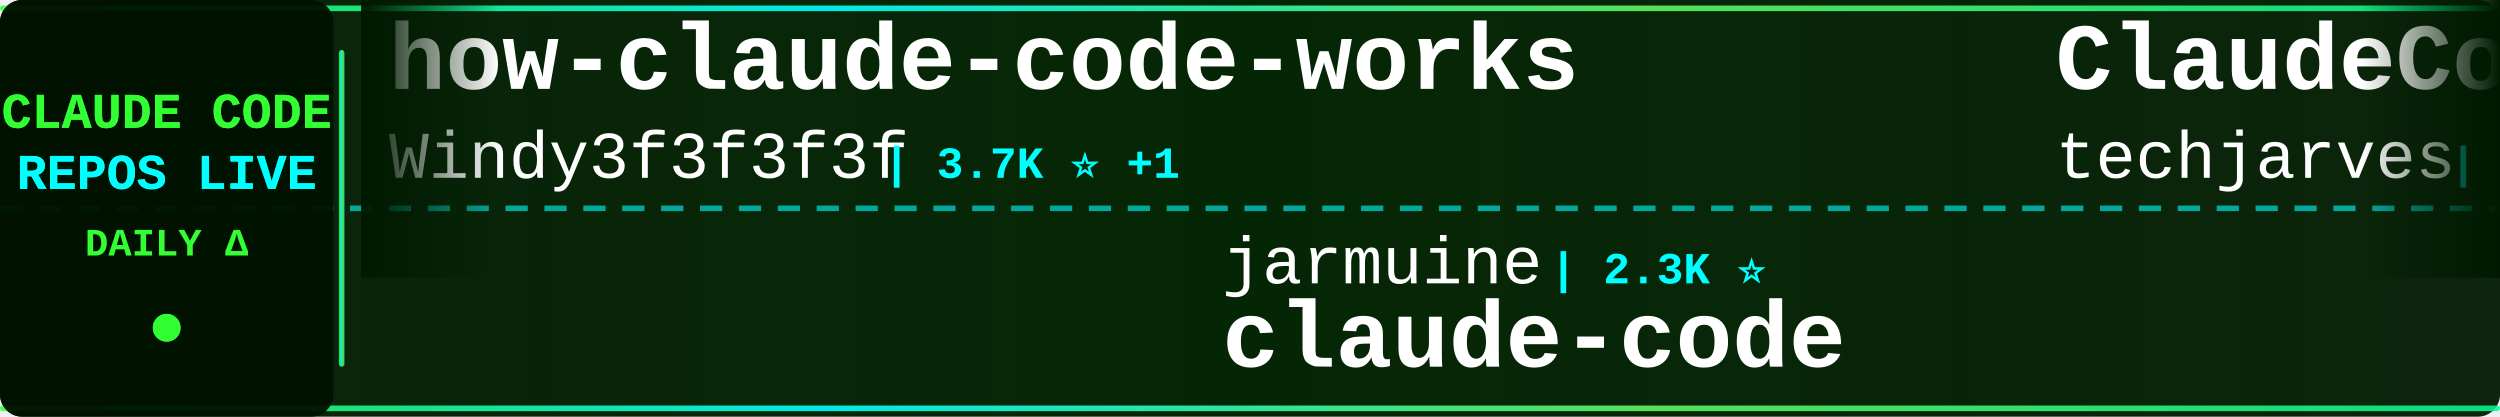
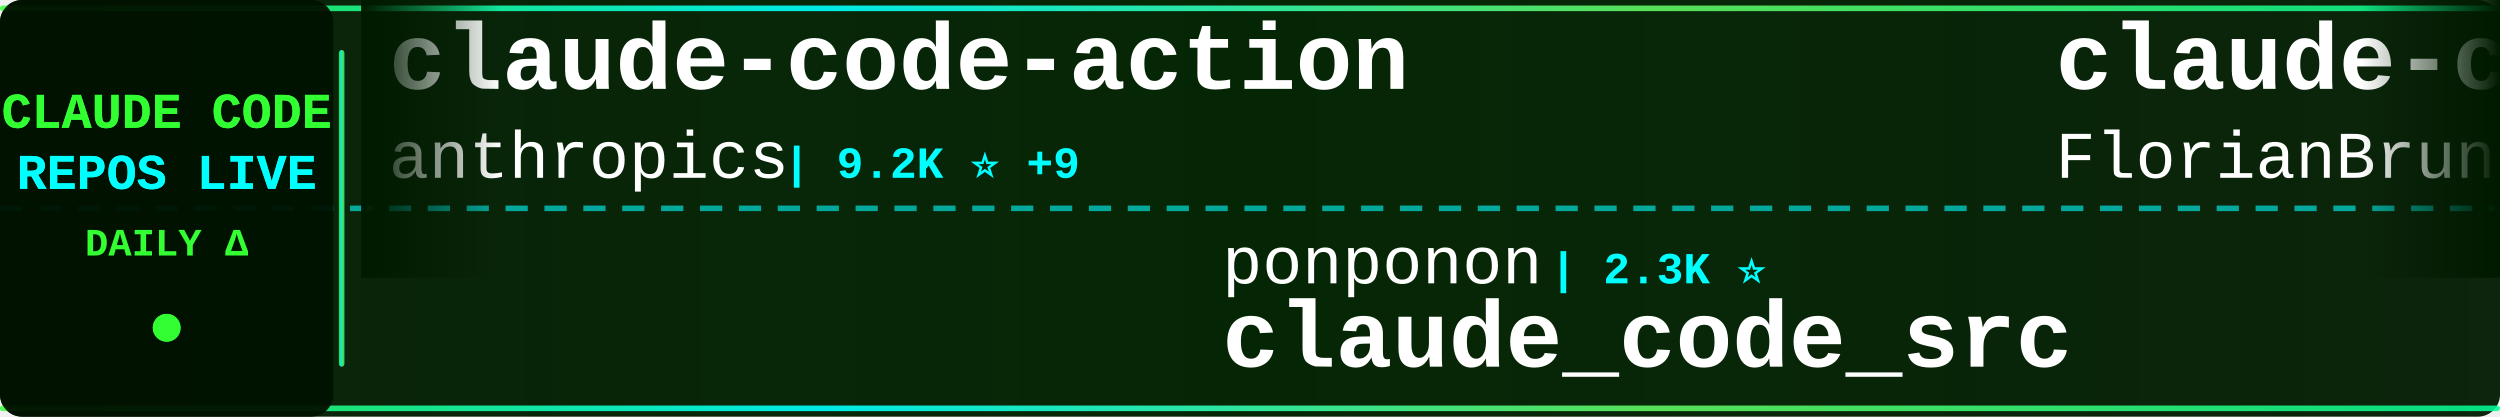
<svg xmlns="http://www.w3.org/2000/svg" width="900" height="150">
  <defs>
    <linearGradient id="tickerBg" x1="0%" y1="0%" x2="100%" y2="0%">
      <stop offset="0%" style="stop-color:#001a00;stop-opacity:0.95" />
      <stop offset="50%" style="stop-color:#002200;stop-opacity:0.98" />
      <stop offset="100%" style="stop-color:#001a00;stop-opacity:0.95" />
    </linearGradient>
    <linearGradient id="borderGrad" x1="0%" y1="0%" x2="100%" y2="0%">
      <stop offset="0%" style="stop-color:#33ff33;stop-opacity:0.85">
        <animate attributeName="stop-opacity" values="0.85;1;0.85" dur="2s" repeatCount="indefinite" />
      </stop>
      <stop offset="33%" style="stop-color:#00ffff;stop-opacity:0.9">
        <animate attributeName="stop-opacity" values="0.9;1;0.9" dur="2.2s" repeatCount="indefinite" />
      </stop>
      <stop offset="66%" style="stop-color:#66ff66;stop-opacity:0.85">
        <animate attributeName="stop-opacity" values="0.85;1;0.85" dur="1.8s" repeatCount="indefinite" />
      </stop>
      <stop offset="100%" style="stop-color:#00ff99;stop-opacity:0.85">
        <animate attributeName="stop-opacity" values="0.85;1;0.85" dur="2s" repeatCount="indefinite" />
      </stop>
    </linearGradient>
    <filter id="textGlow">
      <feGaussianBlur stdDeviation="0.1" result="coloredBlur" />
      <feMerge>
        <feMergeNode in="coloredBlur" />
        <feMergeNode in="SourceGraphic" />
      </feMerge>
    </filter>
    <filter id="metricGlow">
      <feGaussianBlur stdDeviation="0.2" result="coloredBlur" />
      <feMerge>
        <feMergeNode in="coloredBlur" />
        <feMergeNode in="SourceGraphic" />
      </feMerge>
    </filter>
    <linearGradient id="leftFade" x1="0%" y1="0%" x2="100%" y2="0%">
      <stop offset="0%" style="stop-color:#001a00;stop-opacity:1" />
      <stop offset="100%" style="stop-color:#001a00;stop-opacity:0" />
    </linearGradient>
    <linearGradient id="rightFade" x1="0%" y1="0%" x2="100%" y2="0%">
      <stop offset="0%" style="stop-color:#001a00;stop-opacity:0" />
      <stop offset="100%" style="stop-color:#001a00;stop-opacity:1" />
    </linearGradient>
  </defs>
  <rect width="900" height="150" fill="url(#tickerBg)" rx="8" />
  <rect x="0" y="2" width="900" height="2" fill="url(#borderGrad)" rx="1" />
  <rect x="0" y="146" width="900" height="2" fill="url(#borderGrad)" rx="1" />
  <line x1="0" y1="75" x2="900" y2="75" stroke="#00ffff" stroke-width="2" stroke-dasharray="8 6" opacity="0.6" />
  <rect x="0" y="0" width="120" height="150" fill="#001100" opacity="0.95" rx="8" />
  <text x="60" y="46" font-family="'Courier New', monospace" font-size="18" font-weight="bold" fill="#33ff33" text-anchor="middle" filter="url(#textGlow)">
    CLAUDE CODE
  </text>
  <text x="60" y="68" font-family="'Courier New', monospace" font-size="18" font-weight="bold" fill="#00ffff" text-anchor="middle" filter="url(#textGlow)">
    REPOS LIVE
  </text>
  <text x="60" y="92" font-family="'Courier New', monospace" font-size="14" font-weight="bold" fill="#33ff33" text-anchor="middle">
    DAILY Δ
  </text>
  <circle cx="60" cy="118" r="5" fill="#33ff33" filter="url(#metricGlow)">
    <animate attributeName="r" values="4;6;4" dur="1.5s" repeatCount="indefinite" />
    <animate attributeName="opacity" values="0.6;1;0.6" dur="1.5s" repeatCount="indefinite" />
  </circle>
  <rect x="122" y="18" width="2" height="114" fill="url(#borderGrad)" rx="1" />
  <clipPath id="tickerClip">
    <rect x="130" y="0" width="770" height="150" />
  </clipPath>
  <g clip-path="url(#tickerClip)">
    <g id="tickerItems">
      <animateTransform attributeName="transform" attributeType="XML" type="translate" from="0 0" to="-3000 0" dur="54s" repeatCount="indefinite" />
      <g transform="translate(0, 0)">
-         <text x="140" y="32" font-family="'Courier New', monospace" font-size="34" font-weight="bold" fill="#ffffff">how-claude-code-works</text>
-         <text x="140" y="64" font-family="'Courier New', monospace" font-size="24" font-weight="normal" fill="#ffffff" opacity="1.0">Windy3f3f3f3f</text>
-         <text x="318" y="64" font-family="'Courier New', monospace" font-size="16" font-weight="bold" fill="#00ffff"> | 3.7K ⭐ +1</text>
+         <text x="140" y="32" font-family="'Courier New', monospace" font-size="34" font-weight="bold" fill="#ffffff">claude-code-action</text>
+         <text x="140" y="64" font-family="'Courier New', monospace" font-size="24" font-weight="normal" fill="#ffffff" opacity="1.0">anthropics</text>
+         <text x="282" y="64" font-family="'Courier New', monospace" font-size="16" font-weight="bold" fill="#00ffff"> | 9.2K ⭐ +9</text>
      </g>
      <g transform="translate(300, 0)">
-         <text x="140" y="102" font-family="'Courier New', monospace" font-size="24" font-weight="normal" fill="#ffffff" opacity="1.0">jarmuine</text>
+         <text x="140" y="102" font-family="'Courier New', monospace" font-size="24" font-weight="normal" fill="#ffffff" opacity="1.0">ponponon</text>
        <text x="258" y="102" font-family="'Courier New', monospace" font-size="16" font-weight="bold" fill="#00ffff"> | 2.3K ⭐</text>
-         <text x="140" y="132" font-family="'Courier New', monospace" font-size="34" font-weight="bold" fill="#ffffff">claude-code</text>
+         <text x="140" y="132" font-family="'Courier New', monospace" font-size="34" font-weight="bold" fill="#ffffff">claude_code_src</text>
      </g>
      <g transform="translate(600, 0)">
-         <text x="140" y="32" font-family="'Courier New', monospace" font-size="34" font-weight="bold" fill="#ffffff">ClaudeCode-Portable</text>
-         <text x="140" y="64" font-family="'Courier New', monospace" font-size="24" font-weight="normal" fill="#ffffff" opacity="1.0">techjarves</text>
-         <text x="282" y="64" font-family="'Courier New', monospace" font-size="16" font-weight="bold" fill="#00ffff"> | 1.5K ⭐</text>
+         <text x="140" y="32" font-family="'Courier New', monospace" font-size="34" font-weight="bold" fill="#ffffff">claude-code-ultimate-gui...</text>
+         <text x="140" y="64" font-family="'Courier New', monospace" font-size="24" font-weight="normal" fill="#ffffff" opacity="1.0">FlorianBruniaux</text>
+         <text x="342" y="64" font-family="'Courier New', monospace" font-size="16" font-weight="bold" fill="#00ffff"> | 6.1K ⭐ +5</text>
      </g>
      <g transform="translate(900, 0)">
-         <text x="140" y="102" font-family="'Courier New', monospace" font-size="24" font-weight="normal" fill="#ffffff" opacity="1.0">nicedreamzapp</text>
-         <text x="318" y="102" font-family="'Courier New', monospace" font-size="16" font-weight="bold" fill="#00ffff"> | 3.3K ⭐</text>
-         <text x="140" y="132" font-family="'Courier New', monospace" font-size="34" font-weight="bold" fill="#ffffff">claude-code-local</text>
+         <text x="140" y="102" font-family="'Courier New', monospace" font-size="24" font-weight="normal" fill="#ffffff" opacity="1.0">Yeachan-Heo</text>
+         <text x="294" y="102" font-family="'Courier New', monospace" font-size="16" font-weight="bold" fill="#00ffff"> | 39.4K ⭐ +6</text>
+         <text x="140" y="132" font-family="'Courier New', monospace" font-size="34" font-weight="bold" fill="#ffffff">oh-my-claudecode</text>
      </g>
      <g transform="translate(1200, 0)">
-         <text x="140" y="32" font-family="'Courier New', monospace" font-size="34" font-weight="bold" fill="#ffffff">Open-ClaudeCode</text>
-         <text x="140" y="64" font-family="'Courier New', monospace" font-size="24" font-weight="normal" fill="#ffffff" opacity="1.0">LING71671</text>
-         <text x="270" y="64" font-family="'Courier New', monospace" font-size="16" font-weight="bold" fill="#00ffff"> | 958 ⭐</text>
+         <text x="140" y="32" font-family="'Courier New', monospace" font-size="34" font-weight="bold" fill="#ffffff">sc-claude-code-files</text>
+         <text x="140" y="64" font-family="'Courier New', monospace" font-size="24" font-weight="normal" fill="#ffffff" opacity="1.0">https-deeplearning-ai</text>
+         <text x="414" y="64" font-family="'Courier New', monospace" font-size="16" font-weight="bold" fill="#00ffff"> | 554 ⭐</text>
      </g>
      <g transform="translate(1500, 0)">
-         <text x="140" y="102" font-family="'Courier New', monospace" font-size="24" font-weight="normal" fill="#ffffff" opacity="1.0">codeaashu</text>
-         <text x="270" y="102" font-family="'Courier New', monospace" font-size="16" font-weight="bold" fill="#00ffff"> | 3.4K ⭐</text>
-         <text x="140" y="132" font-family="'Courier New', monospace" font-size="34" font-weight="bold" fill="#ffffff">claude-code</text>
+         <text x="140" y="102" font-family="'Courier New', monospace" font-size="24" font-weight="normal" fill="#ffffff" opacity="1.0">wanshuiyin</text>
+         <text x="282" y="102" font-family="'Courier New', monospace" font-size="16" font-weight="bold" fill="#00ffff"> | 16.8K ⭐ +21</text>
+         <text x="140" y="132" font-family="'Courier New', monospace" font-size="34" font-weight="bold" fill="#ffffff">Auto-claude-code-researc...</text>
      </g>
      <g transform="translate(1800, 0)">
-         <text x="140" y="32" font-family="'Courier New', monospace" font-size="34" font-weight="bold" fill="#ffffff">claude-code-telegram</text>
-         <text x="140" y="64" font-family="'Courier New', monospace" font-size="24" font-weight="normal" fill="#ffffff" opacity="1.0">overwirehq</text>
-         <text x="282" y="64" font-family="'Courier New', monospace" font-size="16" font-weight="bold" fill="#00ffff"> | 2.8K ⭐</text>
+         <text x="140" y="32" font-family="'Courier New', monospace" font-size="34" font-weight="bold" fill="#ffffff">claude-code-webui</text>
+         <text x="140" y="64" font-family="'Courier New', monospace" font-size="24" font-weight="normal" fill="#ffffff" opacity="1.0">sugyan</text>
+         <text x="234" y="64" font-family="'Courier New', monospace" font-size="16" font-weight="bold" fill="#00ffff"> | 1.1K ⭐</text>
      </g>
      <g transform="translate(2100, 0)">
-         <text x="140" y="102" font-family="'Courier New', monospace" font-size="24" font-weight="normal" fill="#ffffff" opacity="1.0">FlorianBruniaux</text>
-         <text x="342" y="102" font-family="'Courier New', monospace" font-size="16" font-weight="bold" fill="#00ffff"> | 6.1K ⭐ +4</text>
-         <text x="140" y="132" font-family="'Courier New', monospace" font-size="34" font-weight="bold" fill="#ffffff">claude-code-ultimate-gui...</text>
+         <text x="140" y="102" font-family="'Courier New', monospace" font-size="24" font-weight="normal" fill="#ffffff" opacity="1.0">affaan-m</text>
+         <text x="258" y="102" font-family="'Courier New', monospace" font-size="16" font-weight="bold" fill="#00ffff"> | 269.3K ⭐ +214</text>
+         <text x="140" y="132" font-family="'Courier New', monospace" font-size="34" font-weight="bold" fill="#ffffff">ECC</text>
      </g>
      <g transform="translate(2400, 0)">
-         <text x="140" y="32" font-family="'Courier New', monospace" font-size="34" font-weight="bold" fill="#ffffff">Claude-code</text>
-         <text x="140" y="64" font-family="'Courier New', monospace" font-size="24" font-weight="normal" fill="#ffffff" opacity="1.0">zstmfhy</text>
-         <text x="246" y="64" font-family="'Courier New', monospace" font-size="16" font-weight="bold" fill="#00ffff"> | 189 ⭐</text>
+         <text x="140" y="32" font-family="'Courier New', monospace" font-size="34" font-weight="bold" fill="#ffffff">claude-code-rust</text>
+         <text x="140" y="64" font-family="'Courier New', monospace" font-size="24" font-weight="normal" fill="#ffffff" opacity="1.0">lorryjovens-hub</text>
+         <text x="342" y="64" font-family="'Courier New', monospace" font-size="16" font-weight="bold" fill="#00ffff"> | 1.7K ⭐</text>
      </g>
      <g transform="translate(2700, 0)">
-         <text x="140" y="102" font-family="'Courier New', monospace" font-size="24" font-weight="normal" fill="#ffffff" opacity="1.0">ykdojo</text>
-         <text x="234" y="102" font-family="'Courier New', monospace" font-size="16" font-weight="bold" fill="#00ffff"> | 10.2K ⭐ +1</text>
-         <text x="140" y="132" font-family="'Courier New', monospace" font-size="34" font-weight="bold" fill="#ffffff">claude-code-tips</text>
+         <text x="140" y="102" font-family="'Courier New', monospace" font-size="24" font-weight="normal" fill="#ffffff" opacity="1.0">Maciek-roboblog</text>
+         <text x="342" y="102" font-family="'Courier New', monospace" font-size="16" font-weight="bold" fill="#00ffff"> | 8.7K ⭐ +2</text>
+         <text x="140" y="132" font-family="'Courier New', monospace" font-size="34" font-weight="bold" fill="#ffffff">Claude-Code-Usage-Monito...</text>
      </g>
      <g transform="translate(3000, 0)">
-         <text x="140" y="32" font-family="'Courier New', monospace" font-size="34" font-weight="bold" fill="#ffffff">how-claude-code-works</text>
-         <text x="140" y="64" font-family="'Courier New', monospace" font-size="24" font-weight="normal" fill="#ffffff" opacity="1.0">Windy3f3f3f3f</text>
-         <text x="318" y="64" font-family="'Courier New', monospace" font-size="16" font-weight="bold" fill="#00ffff"> | 3.7K ⭐ +1</text>
+         <text x="140" y="32" font-family="'Courier New', monospace" font-size="34" font-weight="bold" fill="#ffffff">claude-code-action</text>
+         <text x="140" y="64" font-family="'Courier New', monospace" font-size="24" font-weight="normal" fill="#ffffff" opacity="1.0">anthropics</text>
+         <text x="282" y="64" font-family="'Courier New', monospace" font-size="16" font-weight="bold" fill="#00ffff"> | 9.2K ⭐ +9</text>
      </g>
      <g transform="translate(3300, 0)">
-         <text x="140" y="102" font-family="'Courier New', monospace" font-size="24" font-weight="normal" fill="#ffffff" opacity="1.0">jarmuine</text>
+         <text x="140" y="102" font-family="'Courier New', monospace" font-size="24" font-weight="normal" fill="#ffffff" opacity="1.0">ponponon</text>
        <text x="258" y="102" font-family="'Courier New', monospace" font-size="16" font-weight="bold" fill="#00ffff"> | 2.3K ⭐</text>
-         <text x="140" y="132" font-family="'Courier New', monospace" font-size="34" font-weight="bold" fill="#ffffff">claude-code</text>
+         <text x="140" y="132" font-family="'Courier New', monospace" font-size="34" font-weight="bold" fill="#ffffff">claude_code_src</text>
      </g>
      <g transform="translate(3600, 0)">
-         <text x="140" y="32" font-family="'Courier New', monospace" font-size="34" font-weight="bold" fill="#ffffff">ClaudeCode-Portable</text>
-         <text x="140" y="64" font-family="'Courier New', monospace" font-size="24" font-weight="normal" fill="#ffffff" opacity="1.0">techjarves</text>
-         <text x="282" y="64" font-family="'Courier New', monospace" font-size="16" font-weight="bold" fill="#00ffff"> | 1.5K ⭐</text>
+         <text x="140" y="32" font-family="'Courier New', monospace" font-size="34" font-weight="bold" fill="#ffffff">claude-code-ultimate-gui...</text>
+         <text x="140" y="64" font-family="'Courier New', monospace" font-size="24" font-weight="normal" fill="#ffffff" opacity="1.0">FlorianBruniaux</text>
+         <text x="342" y="64" font-family="'Courier New', monospace" font-size="16" font-weight="bold" fill="#00ffff"> | 6.1K ⭐ +5</text>
      </g>
      <g transform="translate(3900, 0)">
-         <text x="140" y="102" font-family="'Courier New', monospace" font-size="24" font-weight="normal" fill="#ffffff" opacity="1.0">nicedreamzapp</text>
-         <text x="318" y="102" font-family="'Courier New', monospace" font-size="16" font-weight="bold" fill="#00ffff"> | 3.3K ⭐</text>
-         <text x="140" y="132" font-family="'Courier New', monospace" font-size="34" font-weight="bold" fill="#ffffff">claude-code-local</text>
+         <text x="140" y="102" font-family="'Courier New', monospace" font-size="24" font-weight="normal" fill="#ffffff" opacity="1.0">Yeachan-Heo</text>
+         <text x="294" y="102" font-family="'Courier New', monospace" font-size="16" font-weight="bold" fill="#00ffff"> | 39.4K ⭐ +6</text>
+         <text x="140" y="132" font-family="'Courier New', monospace" font-size="34" font-weight="bold" fill="#ffffff">oh-my-claudecode</text>
      </g>
    </g>
  </g>
  <rect x="130" y="0" width="50" height="100" fill="url(#leftFade)" />
  <rect x="850" y="0" width="50" height="100" fill="url(#rightFade)" />
</svg>
